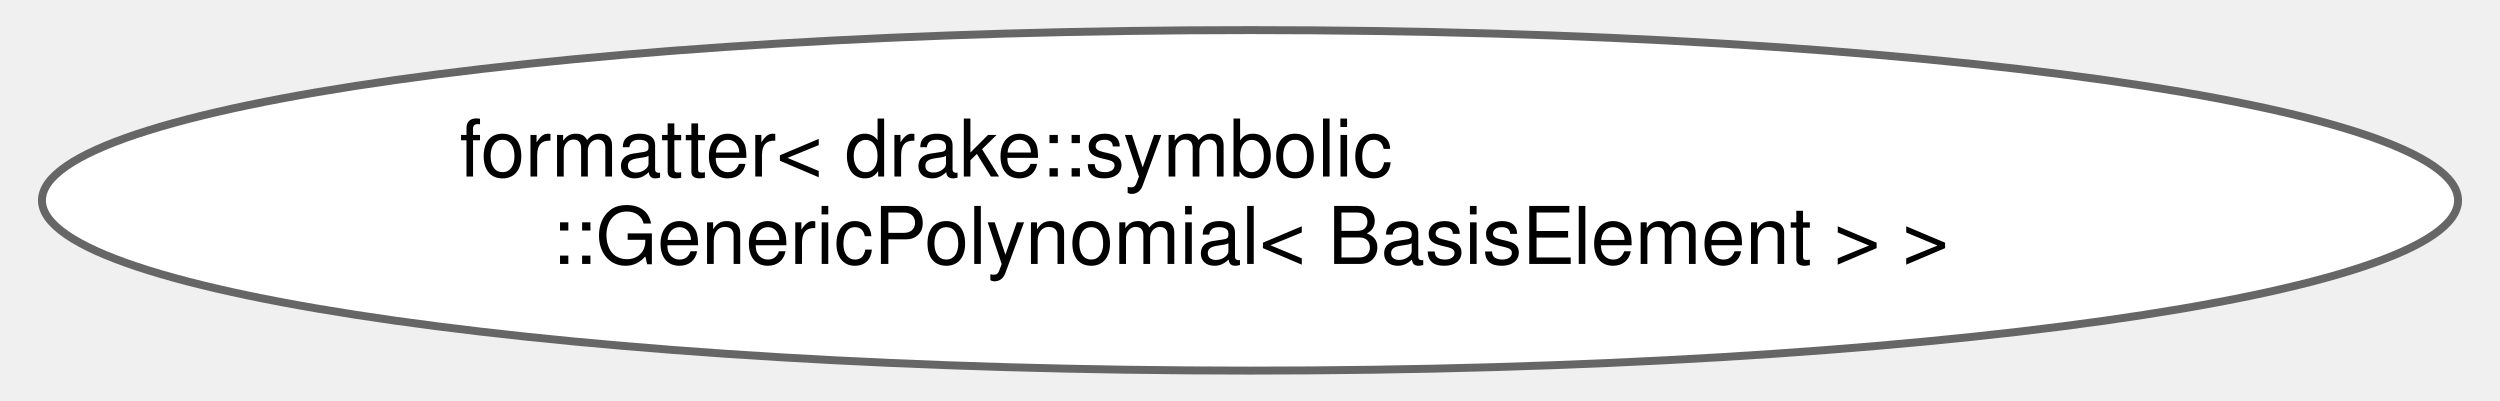
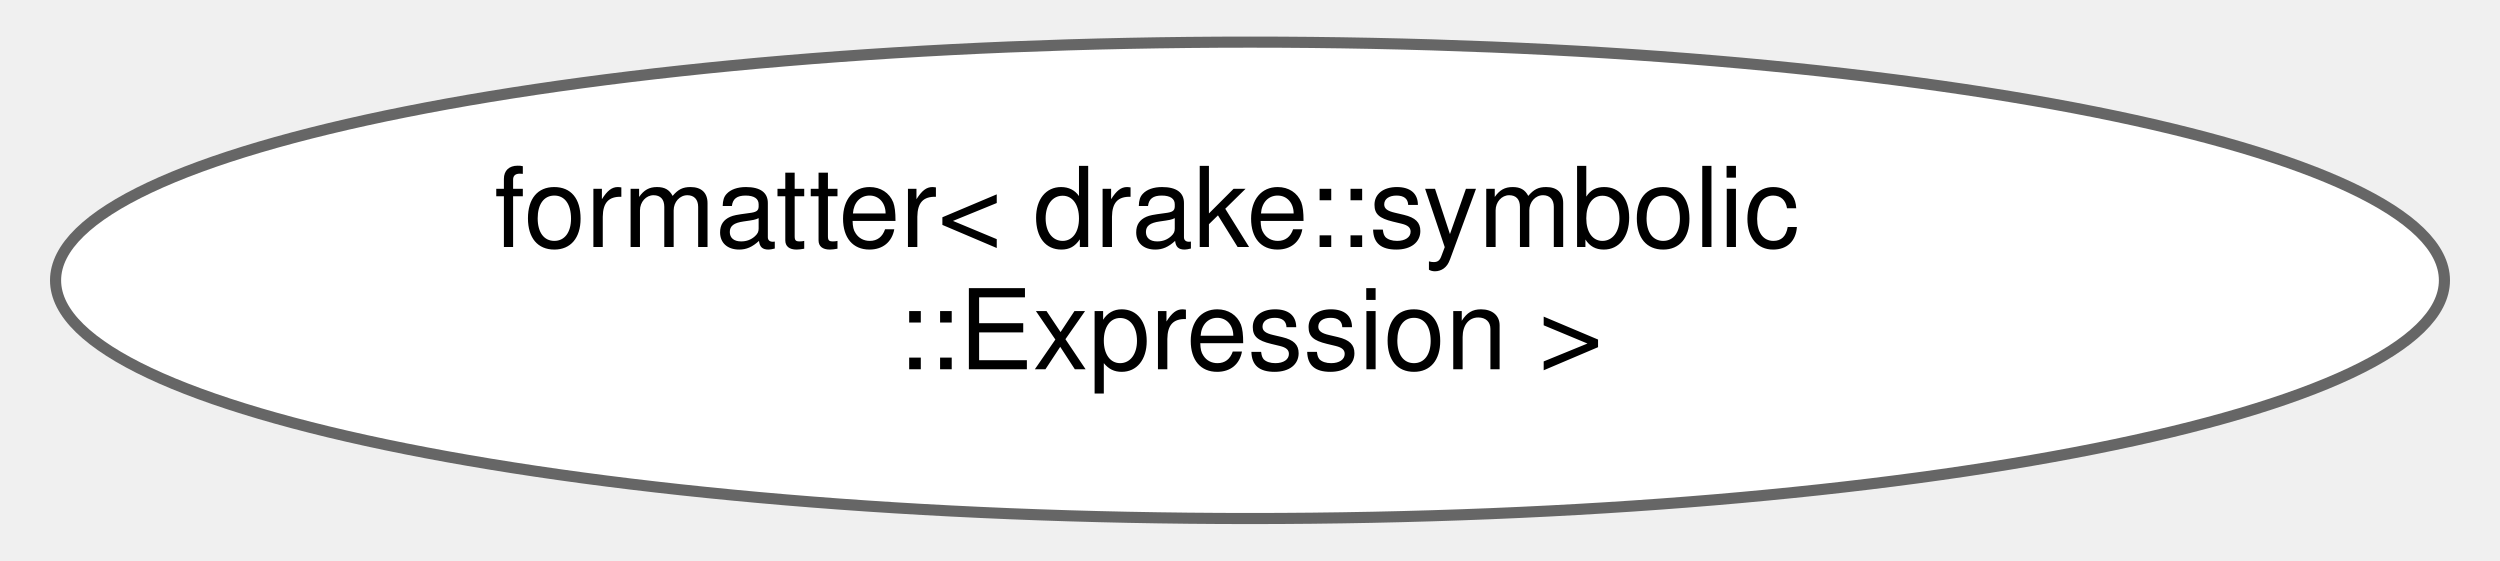
- <svg xmlns="http://www.w3.org/2000/svg" xmlns:xlink="http://www.w3.org/1999/xlink" width="312pt" height="50pt" viewBox="0.00 0.00 312.06 50.43">
+ <svg xmlns="http://www.w3.org/2000/svg" xmlns:xlink="http://www.w3.org/1999/xlink" width="223pt" height="50pt" viewBox="0.00 0.00 222.96 50.43">
  <g id="graph0" class="graph" transform="scale(1 1) rotate(0) translate(4 46.43)">
    <g id="Node000000" class="node">
      <g id="a_Node000000">
-         <a xlink:href="structfmt_1_1formatter_3_01drake_1_1symbolic_1_1_generic_polynomial_3_01_basis_element_01_4_01_4.html" target="_top" xlink:title="Specializes the fmt::formatter&lt;&gt; class template for drake::symbolic::GenericPolynomial&lt;BasisElement&gt;.">
-           <ellipse fill="white" stroke="#666666" cx="152.03" cy="-21.21" rx="152.06" ry="21.43" />
-           <text text-anchor="start" x="52.53" y="-24.21" font-family="Helvetica,sans-Serif" font-size="10.00">formatter&lt; drake::symbolic</text>
-           <text text-anchor="middle" x="152.03" y="-13.21" font-family="Helvetica,sans-Serif" font-size="10.00">::GenericPolynomial&lt; BasisElement &gt; &gt;</text>
+         <a xlink:href="structfmt_1_1formatter_3_01drake_1_1symbolic_1_1_expression_01_4.html" target="_top" xlink:title="Specializes the fmt::formatter&lt;&gt; class template for drake::symbolic::Expression.">
+           <ellipse fill="white" stroke="#666666" cx="107.48" cy="-21.21" rx="107.46" ry="21.43" />
+           <text text-anchor="start" x="39.48" y="-24.21" font-family="Helvetica,sans-Serif" font-size="10.00">formatter&lt; drake::symbolic</text>
+           <text text-anchor="middle" x="107.48" y="-13.21" font-family="Helvetica,sans-Serif" font-size="10.00">::Expression &gt;</text>
        </a>
      </g>
    </g>
  </g>
</svg>
